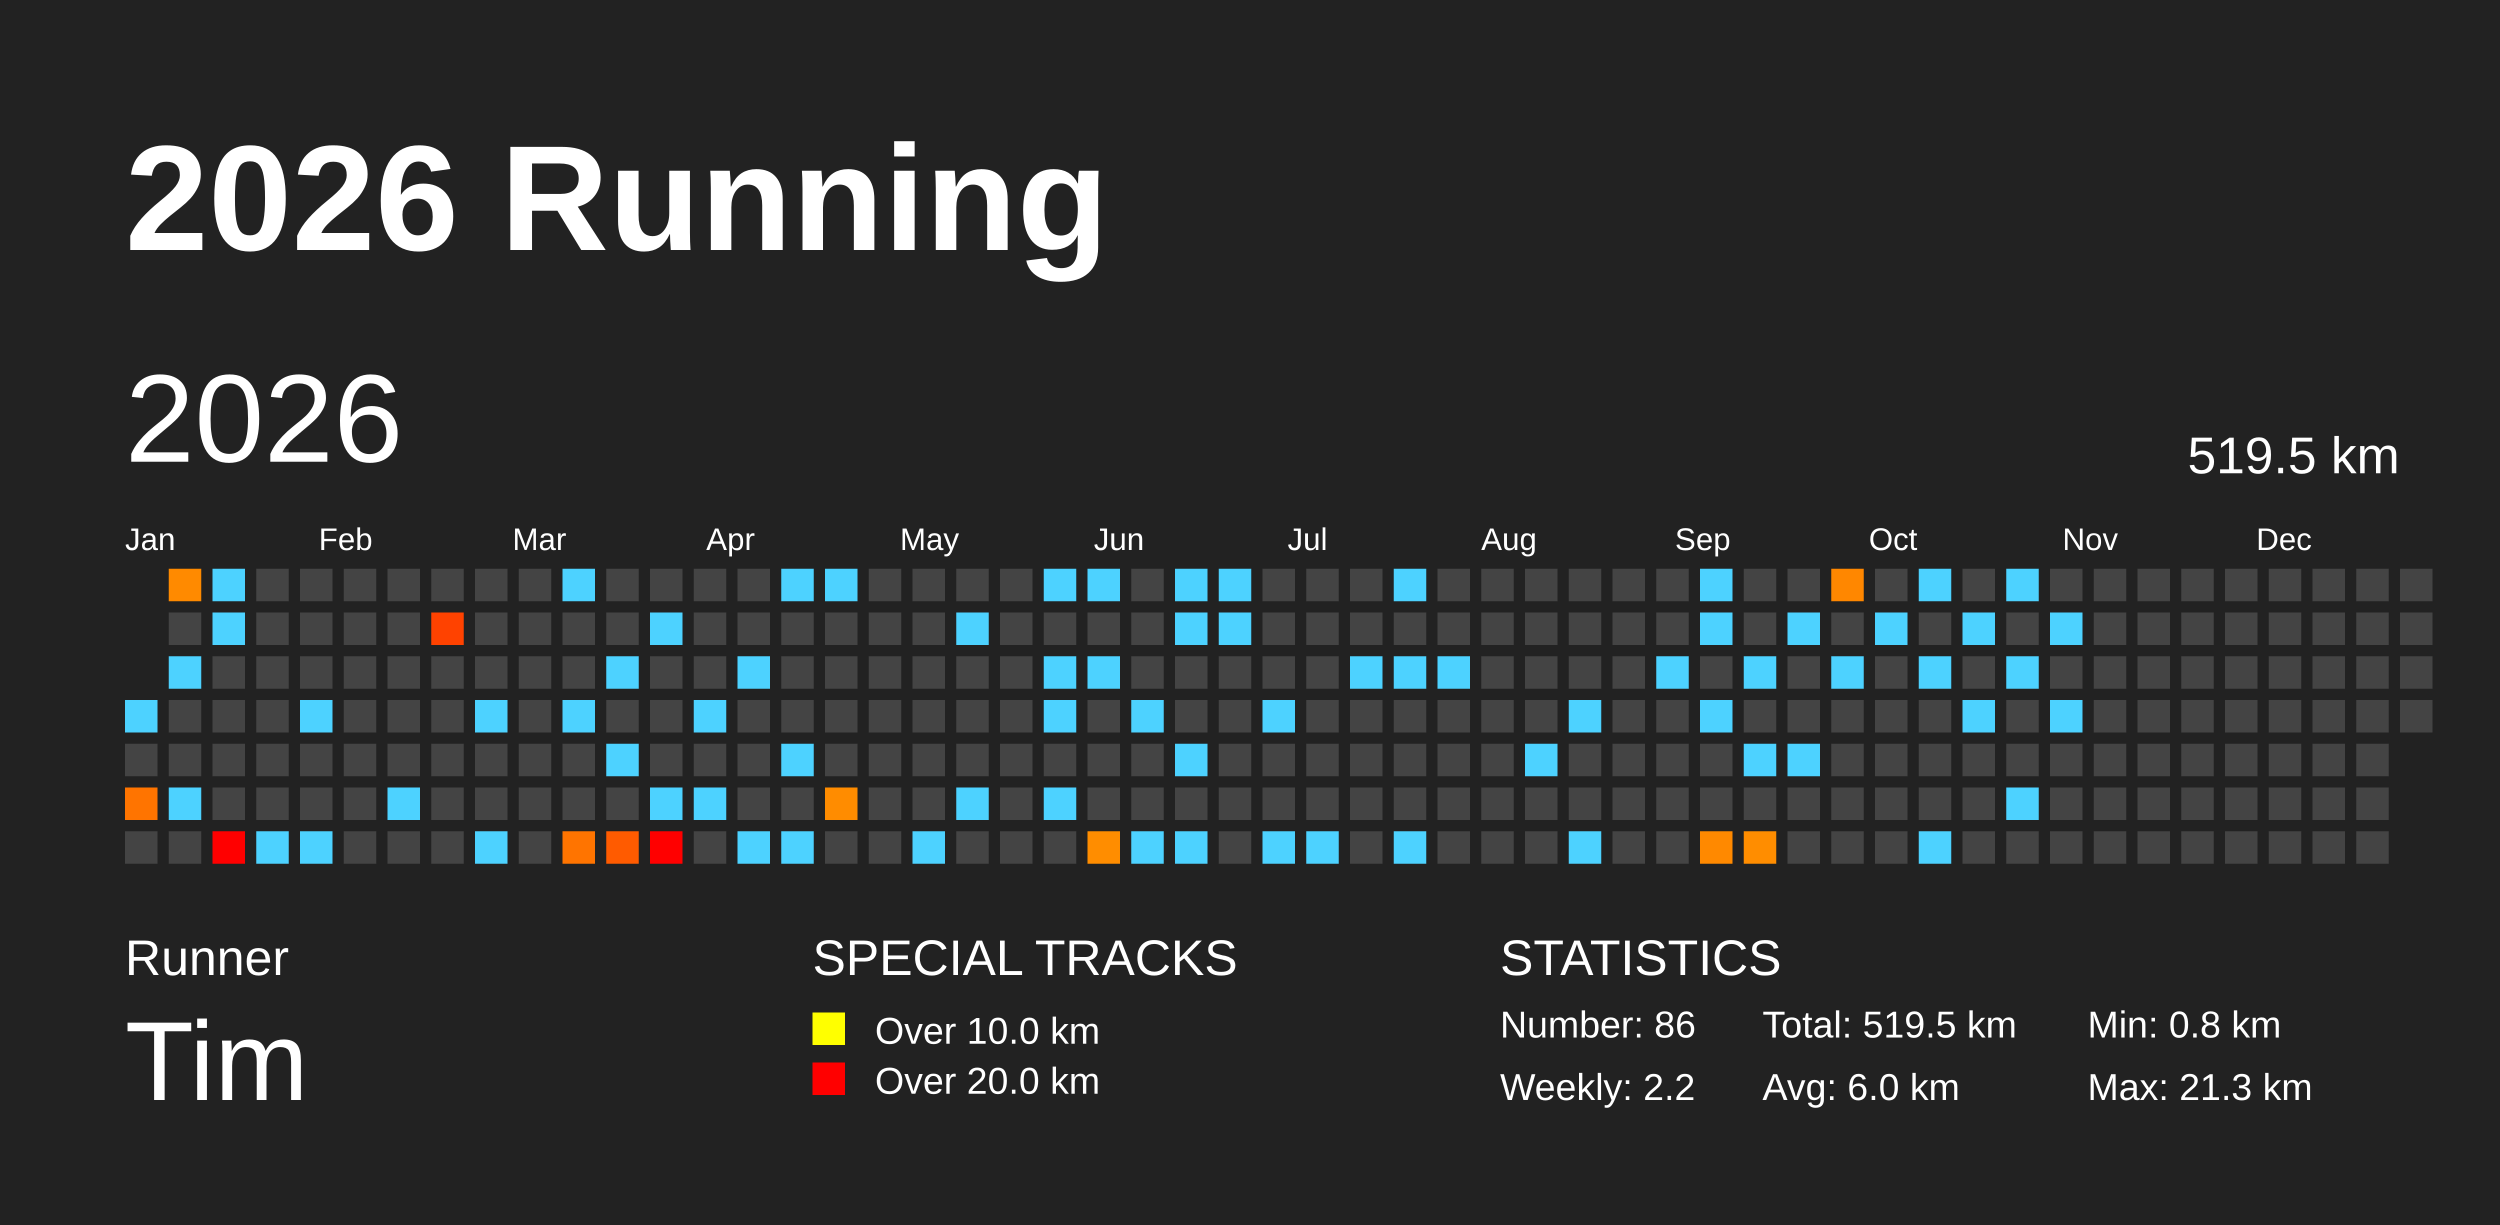
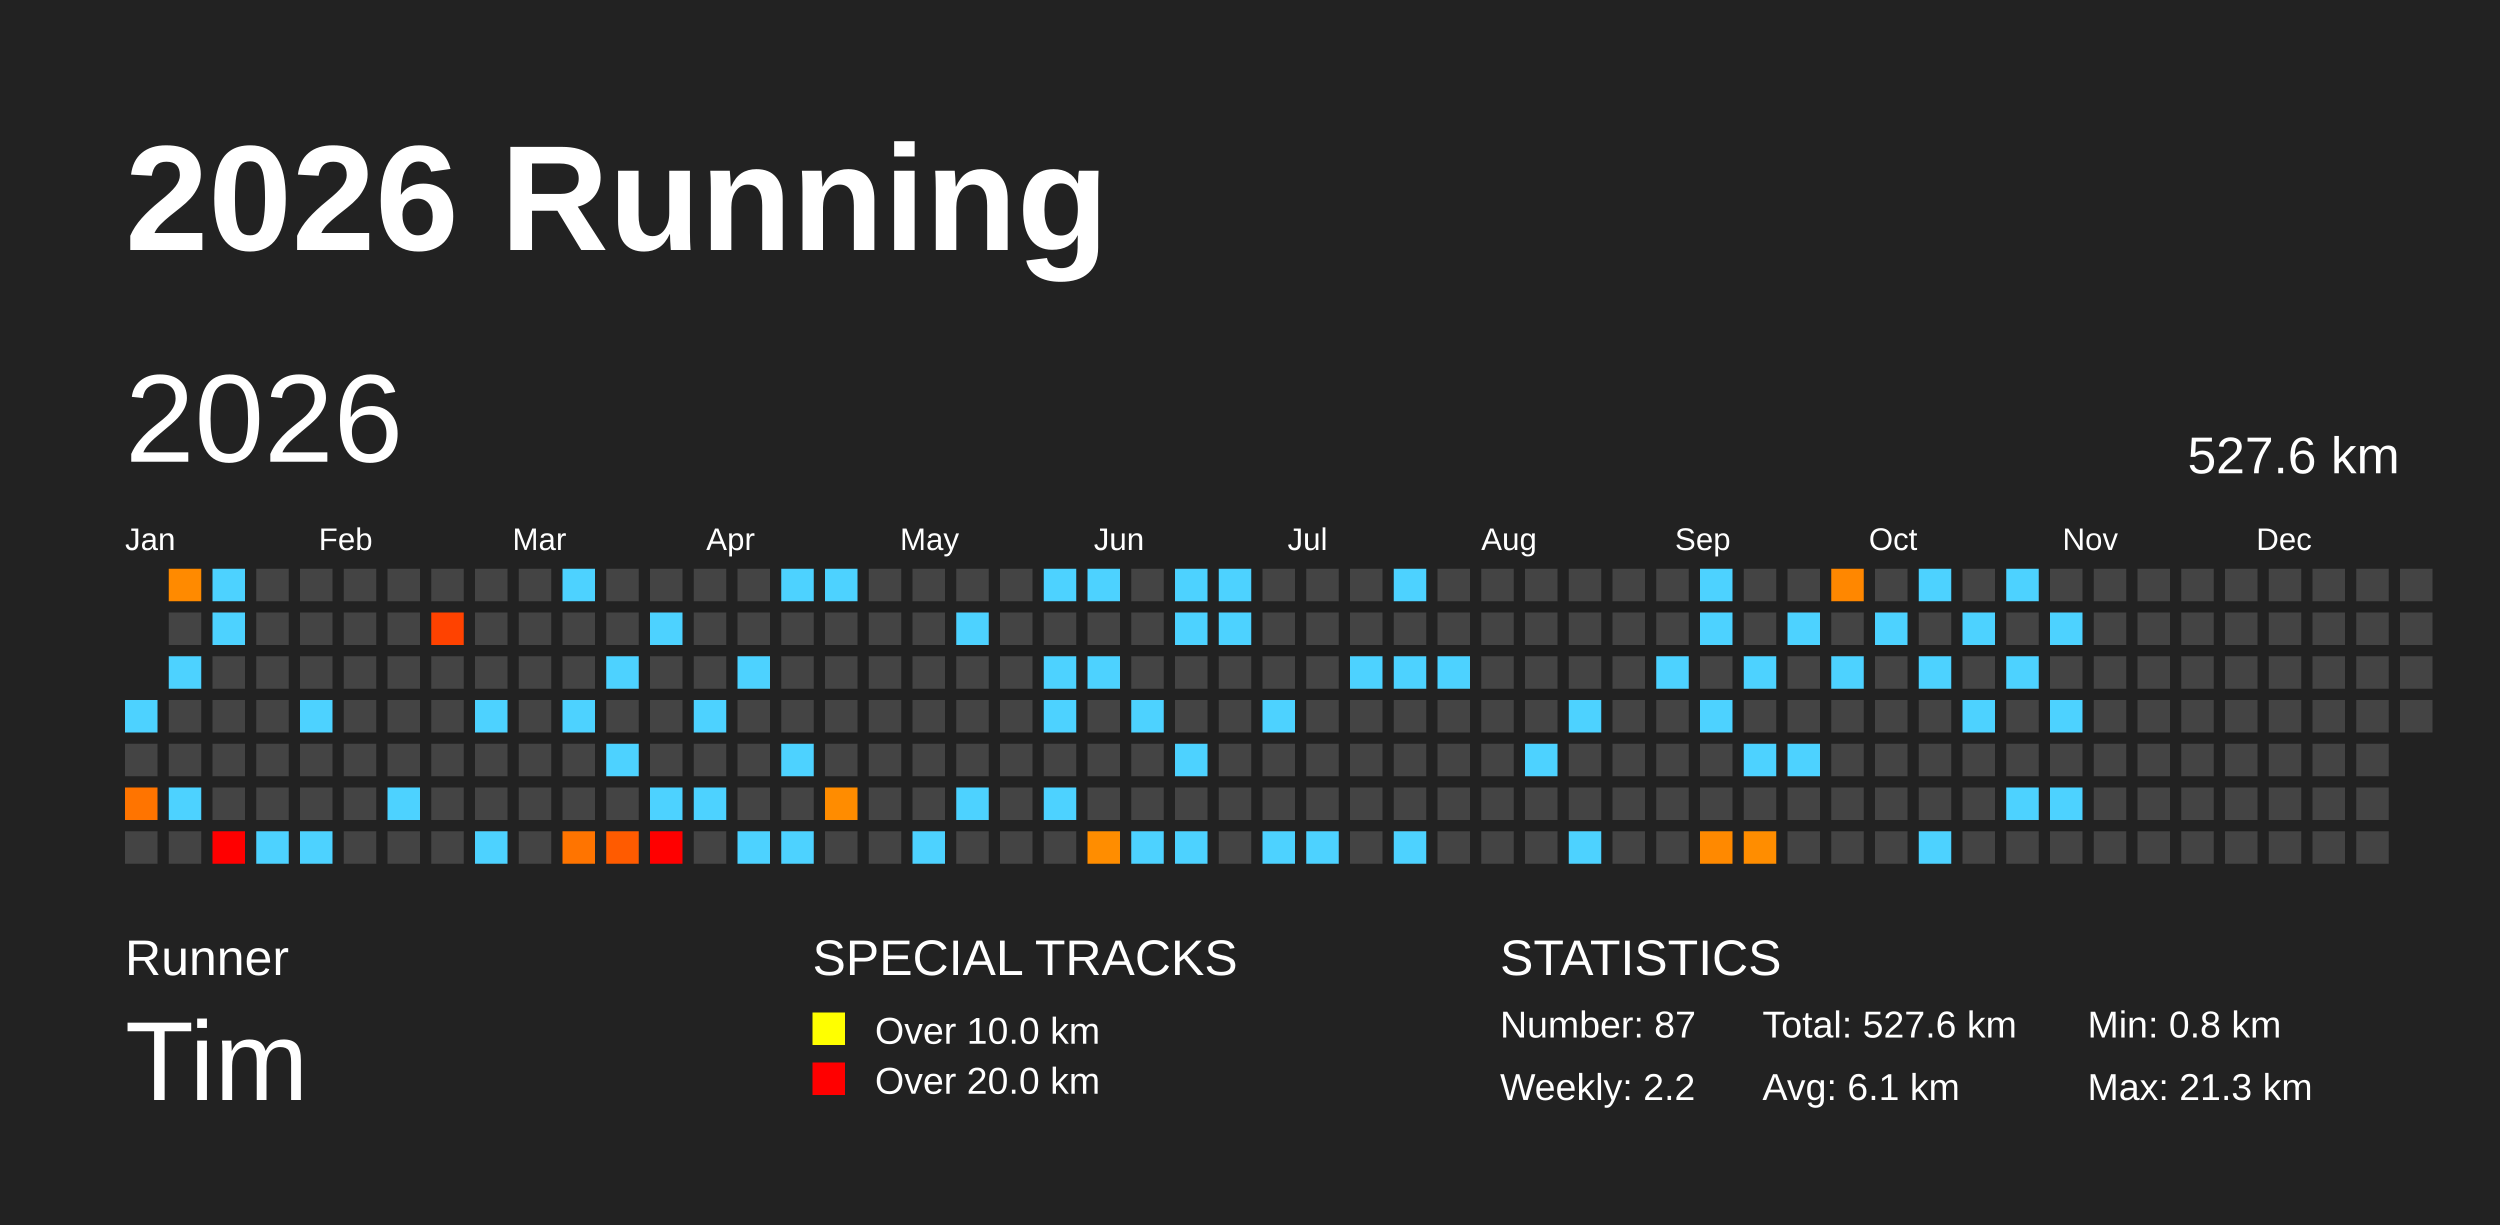
<svg xmlns="http://www.w3.org/2000/svg" baseProfile="full" height="98mm" version="1.1" viewBox="0,0,200,98" width="200mm">
  <defs />
  <rect fill="#222222" height="98" width="200" x="0" y="0" />
  <text fill="#FFFFFF" style="font-size:12px; font-family:Arial; font-weight:bold;" x="10" y="20">2026 Running</text>
  <text fill="#FFFFFF" style="font-size:4px; font-family:Arial" x="10" y="78">Runner</text>
  <text fill="#FFFFFF" style="font-size:9px; font-family:Arial" x="10" y="88">Tim</text>
  <text fill="#FFFFFF" style="font-size:4px; font-family:Arial" x="65" y="78">SPECIAL TRACKS</text>
  <rect fill="yellow" height="2.6" width="2.6" x="65" y="81" />
  <text fill="#FFFFFF" style="font-size:3px; font-family:Arial" x="70" y="83.5">Over 10.0 km</text>
  <rect fill="red" height="2.6" width="2.6" x="65" y="85" />
  <text fill="#FFFFFF" style="font-size:3px; font-family:Arial" x="70" y="87.5">Over 20.0 km</text>
  <text fill="#FFFFFF" style="font-size:4px; font-family:Arial" x="120" y="78">STATISTICS</text>
-   <text fill="#FFFFFF" style="font-size:3px; font-family:Arial" x="120" y="83">Number: 86</text>
+   <text fill="#FFFFFF" style="font-size:3px; font-family:Arial" x="120" y="83">Number: 87</text>
  <text fill="#FFFFFF" style="font-size:3px; font-family:Arial" x="120" y="88">Weekly: 2.2</text>
-   <text fill="#FFFFFF" style="font-size:3px; font-family:Arial" x="141" y="83">Total: 519.5 km</text>
-   <text fill="#FFFFFF" style="font-size:3px; font-family:Arial" x="141" y="88">Avg: 6.0 km</text>
+   <text fill="#FFFFFF" style="font-size:3px; font-family:Arial" x="141" y="83">Total: 527.6 km</text>
+   <text fill="#FFFFFF" style="font-size:3px; font-family:Arial" x="141" y="88">Avg: 6.1 km</text>
  <text fill="#FFFFFF" style="font-size:3px; font-family:Arial" x="167" y="83">Min: 0.8 km</text>
  <text fill="#FFFFFF" style="font-size:3px; font-family:Arial" x="167" y="88">Max: 21.3 km</text>
  <text dominant-baseline="hanging" fill="#FFFFFF" style="font-size:10.0px; font-family:Arial;" x="10" y="30">2026</text>
-   <text dominant-baseline="hanging" fill="#FFFFFF" style="font-size:4.125px; font-family:Arial;" x="175" y="35">519.5 km</text>
+   <text dominant-baseline="hanging" fill="#FFFFFF" style="font-size:4.125px; font-family:Arial;" x="175" y="35">527.6 km</text>
  <text fill="#FFFFFF" style="font-size:2.5px; font-family:Arial" x="10.0" y="44">Jan</text>
  <text fill="#FFFFFF" style="font-size:2.5px; font-family:Arial" x="25.5" y="44">Feb</text>
  <text fill="#FFFFFF" style="font-size:2.5px; font-family:Arial" x="41.0" y="44">Mar</text>
  <text fill="#FFFFFF" style="font-size:2.5px; font-family:Arial" x="56.5" y="44">Apr</text>
  <text fill="#FFFFFF" style="font-size:2.5px; font-family:Arial" x="72.0" y="44">May</text>
  <text fill="#FFFFFF" style="font-size:2.5px; font-family:Arial" x="87.5" y="44">Jun</text>
  <text fill="#FFFFFF" style="font-size:2.5px; font-family:Arial" x="103.0" y="44">Jul</text>
  <text fill="#FFFFFF" style="font-size:2.5px; font-family:Arial" x="118.5" y="44">Aug</text>
  <text fill="#FFFFFF" style="font-size:2.5px; font-family:Arial" x="134.0" y="44">Sep</text>
  <text fill="#FFFFFF" style="font-size:2.5px; font-family:Arial" x="149.5" y="44">Oct</text>
  <text fill="#FFFFFF" style="font-size:2.5px; font-family:Arial" x="165.0" y="44">Nov</text>
  <text fill="#FFFFFF" style="font-size:2.5px; font-family:Arial" x="180.5" y="44">Dec</text>
  <rect fill="#4dd2ff" height="2.6" width="2.6" x="10.0" y="56.0" />
  <rect fill="#444444" height="2.6" width="2.6" x="10.0" y="59.5" />
  <rect fill="#ff7400" height="2.6" width="2.6" x="10.0" y="63.0" />
  <rect fill="#444444" height="2.6" width="2.6" x="10.0" y="66.5" />
  <rect fill="#ff8a00" height="2.6" width="2.6" x="13.5" y="45.5" />
  <rect fill="#444444" height="2.6" width="2.6" x="13.5" y="49.0" />
  <rect fill="#4dd2ff" height="2.6" width="2.6" x="13.5" y="52.5" />
  <rect fill="#444444" height="2.6" width="2.6" x="13.5" y="56.0" />
  <rect fill="#444444" height="2.6" width="2.6" x="13.5" y="59.5" />
  <rect fill="#4dd2ff" height="2.6" width="2.6" x="13.5" y="63.0" />
  <rect fill="#444444" height="2.6" width="2.6" x="13.5" y="66.5" />
  <rect fill="#4dd2ff" height="2.6" width="2.6" x="17.0" y="45.5" />
  <rect fill="#4dd2ff" height="2.6" width="2.6" x="17.0" y="49.0" />
  <rect fill="#444444" height="2.6" width="2.6" x="17.0" y="52.5" />
  <rect fill="#444444" height="2.6" width="2.6" x="17.0" y="56.0" />
  <rect fill="#444444" height="2.6" width="2.6" x="17.0" y="59.5" />
  <rect fill="#444444" height="2.6" width="2.6" x="17.0" y="63.0" />
  <rect fill="red" height="2.6" width="2.6" x="17.0" y="66.5" />
  <rect fill="#444444" height="2.6" width="2.6" x="20.5" y="45.5" />
  <rect fill="#444444" height="2.6" width="2.6" x="20.5" y="49.0" />
  <rect fill="#444444" height="2.6" width="2.6" x="20.5" y="52.5" />
  <rect fill="#444444" height="2.6" width="2.6" x="20.5" y="56.0" />
  <rect fill="#444444" height="2.6" width="2.6" x="20.5" y="59.5" />
  <rect fill="#444444" height="2.6" width="2.6" x="20.5" y="63.0" />
  <rect fill="#4dd2ff" height="2.6" width="2.6" x="20.5" y="66.5" />
  <rect fill="#444444" height="2.6" width="2.6" x="24.0" y="45.5" />
  <rect fill="#444444" height="2.6" width="2.6" x="24.0" y="49.0" />
  <rect fill="#444444" height="2.6" width="2.6" x="24.0" y="52.5" />
  <rect fill="#4dd2ff" height="2.6" width="2.6" x="24.0" y="56.0" />
  <rect fill="#444444" height="2.6" width="2.6" x="24.0" y="59.5" />
  <rect fill="#444444" height="2.6" width="2.6" x="24.0" y="63.0" />
  <rect fill="#4dd2ff" height="2.6" width="2.6" x="24.0" y="66.5" />
  <rect fill="#444444" height="2.6" width="2.6" x="27.5" y="45.5" />
  <rect fill="#444444" height="2.6" width="2.6" x="27.5" y="49.0" />
  <rect fill="#444444" height="2.6" width="2.6" x="27.5" y="52.5" />
  <rect fill="#444444" height="2.6" width="2.6" x="27.5" y="56.0" />
  <rect fill="#444444" height="2.6" width="2.6" x="27.5" y="59.5" />
  <rect fill="#444444" height="2.6" width="2.6" x="27.5" y="63.0" />
  <rect fill="#444444" height="2.6" width="2.6" x="27.5" y="66.5" />
  <rect fill="#444444" height="2.6" width="2.6" x="31.0" y="45.5" />
  <rect fill="#444444" height="2.6" width="2.6" x="31.0" y="49.0" />
  <rect fill="#444444" height="2.6" width="2.6" x="31.0" y="52.5" />
  <rect fill="#444444" height="2.6" width="2.6" x="31.0" y="56.0" />
  <rect fill="#444444" height="2.6" width="2.6" x="31.0" y="59.5" />
  <rect fill="#4dd2ff" height="2.6" width="2.6" x="31.0" y="63.0" />
  <rect fill="#444444" height="2.6" width="2.6" x="31.0" y="66.5" />
  <rect fill="#444444" height="2.6" width="2.6" x="34.5" y="45.5" />
  <rect fill="#ff4200" height="2.6" width="2.6" x="34.5" y="49.0" />
  <rect fill="#444444" height="2.6" width="2.6" x="34.5" y="52.5" />
  <rect fill="#444444" height="2.6" width="2.6" x="34.5" y="56.0" />
  <rect fill="#444444" height="2.6" width="2.6" x="34.5" y="59.5" />
  <rect fill="#444444" height="2.6" width="2.6" x="34.5" y="63.0" />
  <rect fill="#444444" height="2.6" width="2.6" x="34.5" y="66.5" />
  <rect fill="#444444" height="2.6" width="2.6" x="38.0" y="45.5" />
  <rect fill="#444444" height="2.6" width="2.6" x="38.0" y="49.0" />
  <rect fill="#444444" height="2.6" width="2.6" x="38.0" y="52.5" />
  <rect fill="#4dd2ff" height="2.6" width="2.6" x="38.0" y="56.0" />
  <rect fill="#444444" height="2.6" width="2.6" x="38.0" y="59.5" />
  <rect fill="#444444" height="2.6" width="2.6" x="38.0" y="63.0" />
  <rect fill="#4dd2ff" height="2.6" width="2.6" x="38.0" y="66.5" />
  <rect fill="#444444" height="2.6" width="2.6" x="41.5" y="45.5" />
  <rect fill="#444444" height="2.6" width="2.6" x="41.5" y="49.0" />
  <rect fill="#444444" height="2.6" width="2.6" x="41.5" y="52.5" />
  <rect fill="#444444" height="2.6" width="2.6" x="41.5" y="56.0" />
  <rect fill="#444444" height="2.6" width="2.6" x="41.5" y="59.5" />
  <rect fill="#444444" height="2.6" width="2.6" x="41.5" y="63.0" />
  <rect fill="#444444" height="2.6" width="2.6" x="41.5" y="66.5" />
  <rect fill="#4dd2ff" height="2.6" width="2.6" x="45.0" y="45.5" />
  <rect fill="#444444" height="2.6" width="2.6" x="45.0" y="49.0" />
  <rect fill="#444444" height="2.6" width="2.6" x="45.0" y="52.5" />
  <rect fill="#4dd2ff" height="2.6" width="2.6" x="45.0" y="56.0" />
  <rect fill="#444444" height="2.6" width="2.6" x="45.0" y="59.5" />
  <rect fill="#444444" height="2.6" width="2.6" x="45.0" y="63.0" />
  <rect fill="#ff7400" height="2.6" width="2.6" x="45.0" y="66.5" />
  <rect fill="#444444" height="2.6" width="2.6" x="48.5" y="45.5" />
  <rect fill="#444444" height="2.6" width="2.6" x="48.5" y="49.0" />
  <rect fill="#4dd2ff" height="2.6" width="2.6" x="48.5" y="52.5" />
  <rect fill="#444444" height="2.6" width="2.6" x="48.5" y="56.0" />
  <rect fill="#4dd2ff" height="2.6" width="2.6" x="48.5" y="59.5" />
  <rect fill="#444444" height="2.6" width="2.6" x="48.5" y="63.0" />
  <rect fill="#ff5b00" height="2.6" width="2.6" x="48.5" y="66.5" />
  <rect fill="#444444" height="2.6" width="2.6" x="52.0" y="45.5" />
  <rect fill="#4dd2ff" height="2.6" width="2.6" x="52.0" y="49.0" />
  <rect fill="#444444" height="2.6" width="2.6" x="52.0" y="52.5" />
  <rect fill="#444444" height="2.6" width="2.6" x="52.0" y="56.0" />
  <rect fill="#444444" height="2.6" width="2.6" x="52.0" y="59.5" />
  <rect fill="#4dd2ff" height="2.6" width="2.6" x="52.0" y="63.0" />
  <rect fill="red" height="2.6" width="2.6" x="52.0" y="66.5" />
  <rect fill="#444444" height="2.6" width="2.6" x="55.5" y="45.5" />
  <rect fill="#444444" height="2.6" width="2.6" x="55.5" y="49.0" />
  <rect fill="#444444" height="2.6" width="2.6" x="55.5" y="52.5" />
  <rect fill="#4dd2ff" height="2.6" width="2.6" x="55.5" y="56.0" />
  <rect fill="#444444" height="2.6" width="2.6" x="55.5" y="59.5" />
  <rect fill="#4dd2ff" height="2.6" width="2.6" x="55.5" y="63.0" />
  <rect fill="#444444" height="2.6" width="2.6" x="55.5" y="66.5" />
  <rect fill="#444444" height="2.6" width="2.6" x="59.0" y="45.5" />
  <rect fill="#444444" height="2.6" width="2.6" x="59.0" y="49.0" />
  <rect fill="#4dd2ff" height="2.6" width="2.6" x="59.0" y="52.5" />
  <rect fill="#444444" height="2.6" width="2.6" x="59.0" y="56.0" />
  <rect fill="#444444" height="2.6" width="2.6" x="59.0" y="59.5" />
  <rect fill="#444444" height="2.6" width="2.6" x="59.0" y="63.0" />
  <rect fill="#4dd2ff" height="2.6" width="2.6" x="59.0" y="66.5" />
  <rect fill="#4dd2ff" height="2.6" width="2.6" x="62.5" y="45.5" />
  <rect fill="#444444" height="2.6" width="2.6" x="62.5" y="49.0" />
  <rect fill="#444444" height="2.6" width="2.6" x="62.5" y="52.5" />
  <rect fill="#444444" height="2.6" width="2.6" x="62.5" y="56.0" />
  <rect fill="#4dd2ff" height="2.6" width="2.6" x="62.5" y="59.5" />
  <rect fill="#444444" height="2.6" width="2.6" x="62.5" y="63.0" />
  <rect fill="#4dd2ff" height="2.6" width="2.6" x="62.5" y="66.5" />
  <rect fill="#4dd2ff" height="2.6" width="2.6" x="66.0" y="45.5" />
  <rect fill="#444444" height="2.6" width="2.6" x="66.0" y="49.0" />
  <rect fill="#444444" height="2.6" width="2.6" x="66.0" y="52.5" />
  <rect fill="#444444" height="2.6" width="2.6" x="66.0" y="56.0" />
  <rect fill="#444444" height="2.6" width="2.6" x="66.0" y="59.5" />
  <rect fill="#ff8c00" height="2.6" width="2.6" x="66.0" y="63.0" />
  <rect fill="#444444" height="2.6" width="2.6" x="66.0" y="66.5" />
  <rect fill="#444444" height="2.6" width="2.6" x="69.5" y="45.5" />
  <rect fill="#444444" height="2.6" width="2.6" x="69.5" y="49.0" />
  <rect fill="#444444" height="2.6" width="2.6" x="69.5" y="52.5" />
  <rect fill="#444444" height="2.6" width="2.6" x="69.5" y="56.0" />
  <rect fill="#444444" height="2.6" width="2.6" x="69.5" y="59.5" />
  <rect fill="#444444" height="2.6" width="2.6" x="69.5" y="63.0" />
  <rect fill="#444444" height="2.6" width="2.6" x="69.5" y="66.5" />
  <rect fill="#444444" height="2.6" width="2.6" x="73.0" y="45.5" />
  <rect fill="#444444" height="2.6" width="2.6" x="73.0" y="49.0" />
  <rect fill="#444444" height="2.6" width="2.6" x="73.0" y="52.5" />
  <rect fill="#444444" height="2.6" width="2.6" x="73.0" y="56.0" />
  <rect fill="#444444" height="2.6" width="2.6" x="73.0" y="59.5" />
  <rect fill="#444444" height="2.6" width="2.6" x="73.0" y="63.0" />
  <rect fill="#4dd2ff" height="2.6" width="2.6" x="73.0" y="66.5" />
  <rect fill="#444444" height="2.6" width="2.6" x="76.5" y="45.5" />
  <rect fill="#4dd2ff" height="2.6" width="2.6" x="76.5" y="49.0" />
  <rect fill="#444444" height="2.6" width="2.6" x="76.5" y="52.5" />
  <rect fill="#444444" height="2.6" width="2.6" x="76.5" y="56.0" />
  <rect fill="#444444" height="2.6" width="2.6" x="76.5" y="59.5" />
  <rect fill="#4dd2ff" height="2.6" width="2.6" x="76.5" y="63.0" />
  <rect fill="#444444" height="2.6" width="2.6" x="76.5" y="66.5" />
  <rect fill="#444444" height="2.6" width="2.6" x="80.0" y="45.5" />
  <rect fill="#444444" height="2.6" width="2.6" x="80.0" y="49.0" />
  <rect fill="#444444" height="2.6" width="2.6" x="80.0" y="52.5" />
  <rect fill="#444444" height="2.6" width="2.6" x="80.0" y="56.0" />
  <rect fill="#444444" height="2.6" width="2.6" x="80.0" y="59.5" />
  <rect fill="#444444" height="2.6" width="2.6" x="80.0" y="63.0" />
  <rect fill="#444444" height="2.6" width="2.6" x="80.0" y="66.5" />
  <rect fill="#4dd2ff" height="2.6" width="2.6" x="83.5" y="45.5" />
  <rect fill="#444444" height="2.6" width="2.6" x="83.5" y="49.0" />
  <rect fill="#4dd2ff" height="2.6" width="2.6" x="83.5" y="52.5" />
  <rect fill="#4dd2ff" height="2.6" width="2.6" x="83.5" y="56.0" />
  <rect fill="#444444" height="2.6" width="2.6" x="83.5" y="59.5" />
  <rect fill="#4dd2ff" height="2.6" width="2.6" x="83.5" y="63.0" />
  <rect fill="#444444" height="2.6" width="2.6" x="83.5" y="66.5" />
  <rect fill="#4dd2ff" height="2.6" width="2.6" x="87.0" y="45.5" />
  <rect fill="#444444" height="2.6" width="2.6" x="87.0" y="49.0" />
  <rect fill="#4dd2ff" height="2.6" width="2.6" x="87.0" y="52.5" />
  <rect fill="#444444" height="2.6" width="2.6" x="87.0" y="56.0" />
  <rect fill="#444444" height="2.6" width="2.6" x="87.0" y="59.5" />
  <rect fill="#444444" height="2.6" width="2.6" x="87.0" y="63.0" />
  <rect fill="#ff8d00" height="2.6" width="2.6" x="87.0" y="66.5" />
  <rect fill="#444444" height="2.6" width="2.6" x="90.5" y="45.5" />
  <rect fill="#444444" height="2.6" width="2.6" x="90.5" y="49.0" />
  <rect fill="#444444" height="2.6" width="2.6" x="90.5" y="52.5" />
  <rect fill="#4dd2ff" height="2.6" width="2.6" x="90.5" y="56.0" />
  <rect fill="#444444" height="2.6" width="2.6" x="90.5" y="59.5" />
  <rect fill="#444444" height="2.6" width="2.6" x="90.5" y="63.0" />
  <rect fill="#4dd2ff" height="2.6" width="2.6" x="90.5" y="66.5" />
  <rect fill="#4dd2ff" height="2.6" width="2.6" x="94.0" y="45.5" />
  <rect fill="#4dd2ff" height="2.6" width="2.6" x="94.0" y="49.0" />
  <rect fill="#444444" height="2.6" width="2.6" x="94.0" y="52.5" />
  <rect fill="#444444" height="2.6" width="2.6" x="94.0" y="56.0" />
  <rect fill="#4dd2ff" height="2.6" width="2.6" x="94.0" y="59.5" />
  <rect fill="#444444" height="2.6" width="2.6" x="94.0" y="63.0" />
  <rect fill="#4dd2ff" height="2.6" width="2.6" x="94.0" y="66.5" />
  <rect fill="#4dd2ff" height="2.6" width="2.6" x="97.5" y="45.5" />
  <rect fill="#4dd2ff" height="2.6" width="2.6" x="97.5" y="49.0" />
  <rect fill="#444444" height="2.6" width="2.6" x="97.5" y="52.5" />
  <rect fill="#444444" height="2.6" width="2.6" x="97.5" y="56.0" />
  <rect fill="#444444" height="2.6" width="2.6" x="97.5" y="59.5" />
  <rect fill="#444444" height="2.6" width="2.6" x="97.5" y="63.0" />
  <rect fill="#444444" height="2.6" width="2.6" x="97.5" y="66.5" />
  <rect fill="#444444" height="2.6" width="2.6" x="101.0" y="45.5" />
  <rect fill="#444444" height="2.6" width="2.6" x="101.0" y="49.0" />
  <rect fill="#444444" height="2.6" width="2.6" x="101.0" y="52.5" />
  <rect fill="#4dd2ff" height="2.6" width="2.6" x="101.0" y="56.0" />
  <rect fill="#444444" height="2.6" width="2.6" x="101.0" y="59.5" />
  <rect fill="#444444" height="2.6" width="2.6" x="101.0" y="63.0" />
  <rect fill="#4dd2ff" height="2.6" width="2.6" x="101.0" y="66.5" />
  <rect fill="#444444" height="2.6" width="2.6" x="104.5" y="45.5" />
  <rect fill="#444444" height="2.6" width="2.6" x="104.5" y="49.0" />
  <rect fill="#444444" height="2.6" width="2.6" x="104.5" y="52.5" />
  <rect fill="#444444" height="2.6" width="2.6" x="104.5" y="56.0" />
  <rect fill="#444444" height="2.6" width="2.6" x="104.5" y="59.5" />
  <rect fill="#444444" height="2.6" width="2.6" x="104.5" y="63.0" />
  <rect fill="#4dd2ff" height="2.6" width="2.6" x="104.5" y="66.5" />
  <rect fill="#444444" height="2.6" width="2.6" x="108.0" y="45.5" />
  <rect fill="#444444" height="2.6" width="2.6" x="108.0" y="49.0" />
  <rect fill="#4dd2ff" height="2.6" width="2.6" x="108.0" y="52.5" />
  <rect fill="#444444" height="2.6" width="2.6" x="108.0" y="56.0" />
  <rect fill="#444444" height="2.6" width="2.6" x="108.0" y="59.5" />
  <rect fill="#444444" height="2.6" width="2.6" x="108.0" y="63.0" />
  <rect fill="#444444" height="2.6" width="2.6" x="108.0" y="66.5" />
  <rect fill="#4dd2ff" height="2.6" width="2.6" x="111.5" y="45.5" />
  <rect fill="#444444" height="2.6" width="2.6" x="111.5" y="49.0" />
  <rect fill="#4dd2ff" height="2.6" width="2.6" x="111.5" y="52.5" />
  <rect fill="#444444" height="2.6" width="2.6" x="111.5" y="56.0" />
  <rect fill="#444444" height="2.6" width="2.6" x="111.5" y="59.5" />
  <rect fill="#444444" height="2.6" width="2.6" x="111.5" y="63.0" />
  <rect fill="#4dd2ff" height="2.6" width="2.6" x="111.5" y="66.5" />
  <rect fill="#444444" height="2.6" width="2.6" x="115.0" y="45.5" />
  <rect fill="#444444" height="2.6" width="2.6" x="115.0" y="49.0" />
  <rect fill="#4dd2ff" height="2.6" width="2.6" x="115.0" y="52.5" />
  <rect fill="#444444" height="2.6" width="2.6" x="115.0" y="56.0" />
  <rect fill="#444444" height="2.6" width="2.6" x="115.0" y="59.5" />
  <rect fill="#444444" height="2.6" width="2.6" x="115.0" y="63.0" />
  <rect fill="#444444" height="2.6" width="2.6" x="115.0" y="66.5" />
  <rect fill="#444444" height="2.6" width="2.6" x="118.5" y="45.5" />
  <rect fill="#444444" height="2.6" width="2.6" x="118.5" y="49.0" />
  <rect fill="#444444" height="2.6" width="2.6" x="118.5" y="52.5" />
  <rect fill="#444444" height="2.6" width="2.6" x="118.5" y="56.0" />
  <rect fill="#444444" height="2.6" width="2.6" x="118.5" y="59.5" />
  <rect fill="#444444" height="2.6" width="2.6" x="118.5" y="63.0" />
  <rect fill="#444444" height="2.6" width="2.6" x="118.5" y="66.5" />
  <rect fill="#444444" height="2.6" width="2.6" x="122.0" y="45.5" />
  <rect fill="#444444" height="2.6" width="2.6" x="122.0" y="49.0" />
  <rect fill="#444444" height="2.6" width="2.6" x="122.0" y="52.5" />
  <rect fill="#444444" height="2.6" width="2.6" x="122.0" y="56.0" />
  <rect fill="#4dd2ff" height="2.6" width="2.6" x="122.0" y="59.5" />
  <rect fill="#444444" height="2.6" width="2.6" x="122.0" y="63.0" />
  <rect fill="#444444" height="2.6" width="2.6" x="122.0" y="66.5" />
  <rect fill="#444444" height="2.6" width="2.6" x="125.5" y="45.5" />
  <rect fill="#444444" height="2.6" width="2.6" x="125.5" y="49.0" />
  <rect fill="#444444" height="2.6" width="2.6" x="125.5" y="52.5" />
  <rect fill="#4dd2ff" height="2.6" width="2.6" x="125.5" y="56.0" />
  <rect fill="#444444" height="2.6" width="2.6" x="125.5" y="59.5" />
  <rect fill="#444444" height="2.6" width="2.6" x="125.5" y="63.0" />
  <rect fill="#4dd2ff" height="2.6" width="2.6" x="125.5" y="66.5" />
  <rect fill="#444444" height="2.6" width="2.6" x="129.0" y="45.5" />
  <rect fill="#444444" height="2.6" width="2.6" x="129.0" y="49.0" />
  <rect fill="#444444" height="2.6" width="2.6" x="129.0" y="52.5" />
  <rect fill="#444444" height="2.6" width="2.6" x="129.0" y="56.0" />
  <rect fill="#444444" height="2.6" width="2.6" x="129.0" y="59.5" />
  <rect fill="#444444" height="2.6" width="2.6" x="129.0" y="63.0" />
  <rect fill="#444444" height="2.6" width="2.6" x="129.0" y="66.5" />
  <rect fill="#444444" height="2.6" width="2.6" x="132.5" y="45.5" />
  <rect fill="#444444" height="2.6" width="2.6" x="132.5" y="49.0" />
  <rect fill="#4dd2ff" height="2.6" width="2.6" x="132.5" y="52.5" />
  <rect fill="#444444" height="2.6" width="2.6" x="132.5" y="56.0" />
  <rect fill="#444444" height="2.6" width="2.6" x="132.5" y="59.5" />
  <rect fill="#444444" height="2.6" width="2.6" x="132.5" y="63.0" />
  <rect fill="#444444" height="2.6" width="2.6" x="132.5" y="66.5" />
  <rect fill="#4dd2ff" height="2.6" width="2.6" x="136.0" y="45.5" />
  <rect fill="#4dd2ff" height="2.6" width="2.6" x="136.0" y="49.0" />
  <rect fill="#444444" height="2.6" width="2.6" x="136.0" y="52.5" />
  <rect fill="#4dd2ff" height="2.6" width="2.6" x="136.0" y="56.0" />
  <rect fill="#444444" height="2.6" width="2.6" x="136.0" y="59.5" />
  <rect fill="#444444" height="2.6" width="2.6" x="136.0" y="63.0" />
  <rect fill="#ff8900" height="2.6" width="2.6" x="136.0" y="66.5" />
  <rect fill="#444444" height="2.6" width="2.6" x="139.5" y="45.5" />
  <rect fill="#444444" height="2.6" width="2.6" x="139.5" y="49.0" />
  <rect fill="#4dd2ff" height="2.6" width="2.6" x="139.5" y="52.5" />
  <rect fill="#444444" height="2.6" width="2.6" x="139.5" y="56.0" />
  <rect fill="#4dd2ff" height="2.6" width="2.6" x="139.5" y="59.5" />
  <rect fill="#444444" height="2.6" width="2.6" x="139.5" y="63.0" />
  <rect fill="#ff8d00" height="2.6" width="2.6" x="139.5" y="66.5" />
  <rect fill="#444444" height="2.6" width="2.6" x="143.0" y="45.5" />
  <rect fill="#4dd2ff" height="2.6" width="2.6" x="143.0" y="49.0" />
  <rect fill="#444444" height="2.6" width="2.6" x="143.0" y="52.5" />
  <rect fill="#444444" height="2.6" width="2.6" x="143.0" y="56.0" />
  <rect fill="#4dd2ff" height="2.6" width="2.6" x="143.0" y="59.5" />
  <rect fill="#444444" height="2.6" width="2.6" x="143.0" y="63.0" />
  <rect fill="#444444" height="2.6" width="2.6" x="143.0" y="66.5" />
  <rect fill="#ff8700" height="2.6" width="2.6" x="146.5" y="45.5" />
  <rect fill="#444444" height="2.6" width="2.6" x="146.5" y="49.0" />
  <rect fill="#4dd2ff" height="2.6" width="2.6" x="146.5" y="52.5" />
  <rect fill="#444444" height="2.6" width="2.6" x="146.5" y="56.0" />
  <rect fill="#444444" height="2.6" width="2.6" x="146.5" y="59.5" />
  <rect fill="#444444" height="2.6" width="2.6" x="146.5" y="63.0" />
  <rect fill="#444444" height="2.6" width="2.6" x="146.5" y="66.5" />
  <rect fill="#444444" height="2.6" width="2.6" x="150.0" y="45.5" />
  <rect fill="#4dd2ff" height="2.6" width="2.6" x="150.0" y="49.0" />
  <rect fill="#444444" height="2.6" width="2.6" x="150.0" y="52.5" />
  <rect fill="#444444" height="2.6" width="2.6" x="150.0" y="56.0" />
  <rect fill="#444444" height="2.6" width="2.6" x="150.0" y="59.5" />
  <rect fill="#444444" height="2.6" width="2.6" x="150.0" y="63.0" />
  <rect fill="#444444" height="2.6" width="2.6" x="150.0" y="66.5" />
  <rect fill="#4dd2ff" height="2.6" width="2.6" x="153.5" y="45.5" />
  <rect fill="#444444" height="2.6" width="2.6" x="153.5" y="49.0" />
  <rect fill="#4dd2ff" height="2.6" width="2.6" x="153.5" y="52.5" />
  <rect fill="#444444" height="2.6" width="2.6" x="153.5" y="56.0" />
  <rect fill="#444444" height="2.6" width="2.6" x="153.5" y="59.5" />
  <rect fill="#444444" height="2.6" width="2.6" x="153.5" y="63.0" />
  <rect fill="#4dd2ff" height="2.6" width="2.6" x="153.5" y="66.5" />
  <rect fill="#444444" height="2.6" width="2.6" x="157.0" y="45.5" />
  <rect fill="#4dd2ff" height="2.6" width="2.6" x="157.0" y="49.0" />
  <rect fill="#444444" height="2.6" width="2.6" x="157.0" y="52.5" />
  <rect fill="#4dd2ff" height="2.6" width="2.6" x="157.0" y="56.0" />
  <rect fill="#444444" height="2.6" width="2.6" x="157.0" y="59.5" />
  <rect fill="#444444" height="2.6" width="2.6" x="157.0" y="63.0" />
  <rect fill="#444444" height="2.6" width="2.6" x="157.0" y="66.5" />
  <rect fill="#4dd2ff" height="2.6" width="2.6" x="160.5" y="45.5" />
  <rect fill="#444444" height="2.6" width="2.6" x="160.5" y="49.0" />
  <rect fill="#4dd2ff" height="2.6" width="2.6" x="160.5" y="52.5" />
  <rect fill="#444444" height="2.6" width="2.6" x="160.5" y="56.0" />
  <rect fill="#444444" height="2.6" width="2.6" x="160.5" y="59.5" />
  <rect fill="#4dd2ff" height="2.6" width="2.6" x="160.5" y="63.0" />
  <rect fill="#444444" height="2.6" width="2.6" x="160.5" y="66.5" />
  <rect fill="#444444" height="2.6" width="2.6" x="164.0" y="45.5" />
  <rect fill="#4dd2ff" height="2.6" width="2.6" x="164.0" y="49.0" />
  <rect fill="#444444" height="2.6" width="2.6" x="164.0" y="52.5" />
  <rect fill="#4dd2ff" height="2.6" width="2.6" x="164.0" y="56.0" />
  <rect fill="#444444" height="2.6" width="2.6" x="164.0" y="59.5" />
-   <rect fill="#444444" height="2.6" width="2.6" x="164.0" y="63.0" />
+   <rect fill="#4dd2ff" height="2.6" width="2.6" x="164.0" y="63.0" />
  <rect fill="#444444" height="2.6" width="2.6" x="164.0" y="66.5" />
  <rect fill="#444444" height="2.6" width="2.6" x="167.5" y="45.5" />
  <rect fill="#444444" height="2.6" width="2.6" x="167.5" y="49.0" />
  <rect fill="#444444" height="2.6" width="2.6" x="167.5" y="52.5" />
  <rect fill="#444444" height="2.6" width="2.6" x="167.5" y="56.0" />
  <rect fill="#444444" height="2.6" width="2.6" x="167.5" y="59.5" />
  <rect fill="#444444" height="2.6" width="2.6" x="167.5" y="63.0" />
  <rect fill="#444444" height="2.6" width="2.6" x="167.5" y="66.5" />
  <rect fill="#444444" height="2.6" width="2.6" x="171.0" y="45.5" />
  <rect fill="#444444" height="2.6" width="2.6" x="171.0" y="49.0" />
  <rect fill="#444444" height="2.6" width="2.6" x="171.0" y="52.5" />
  <rect fill="#444444" height="2.6" width="2.6" x="171.0" y="56.0" />
  <rect fill="#444444" height="2.6" width="2.6" x="171.0" y="59.5" />
  <rect fill="#444444" height="2.6" width="2.6" x="171.0" y="63.0" />
  <rect fill="#444444" height="2.6" width="2.6" x="171.0" y="66.5" />
  <rect fill="#444444" height="2.6" width="2.6" x="174.5" y="45.5" />
  <rect fill="#444444" height="2.6" width="2.6" x="174.5" y="49.0" />
  <rect fill="#444444" height="2.6" width="2.6" x="174.5" y="52.5" />
  <rect fill="#444444" height="2.6" width="2.6" x="174.5" y="56.0" />
  <rect fill="#444444" height="2.6" width="2.6" x="174.5" y="59.5" />
  <rect fill="#444444" height="2.6" width="2.6" x="174.5" y="63.0" />
  <rect fill="#444444" height="2.6" width="2.6" x="174.5" y="66.5" />
  <rect fill="#444444" height="2.6" width="2.6" x="178.0" y="45.5" />
  <rect fill="#444444" height="2.6" width="2.6" x="178.0" y="49.0" />
  <rect fill="#444444" height="2.6" width="2.6" x="178.0" y="52.5" />
  <rect fill="#444444" height="2.6" width="2.6" x="178.0" y="56.0" />
  <rect fill="#444444" height="2.6" width="2.6" x="178.0" y="59.5" />
  <rect fill="#444444" height="2.6" width="2.6" x="178.0" y="63.0" />
  <rect fill="#444444" height="2.6" width="2.6" x="178.0" y="66.5" />
  <rect fill="#444444" height="2.6" width="2.6" x="181.5" y="45.5" />
  <rect fill="#444444" height="2.6" width="2.6" x="181.5" y="49.0" />
  <rect fill="#444444" height="2.6" width="2.6" x="181.5" y="52.5" />
  <rect fill="#444444" height="2.6" width="2.6" x="181.5" y="56.0" />
  <rect fill="#444444" height="2.6" width="2.6" x="181.5" y="59.5" />
  <rect fill="#444444" height="2.6" width="2.6" x="181.5" y="63.0" />
  <rect fill="#444444" height="2.6" width="2.6" x="181.5" y="66.5" />
  <rect fill="#444444" height="2.6" width="2.6" x="185.0" y="45.5" />
  <rect fill="#444444" height="2.6" width="2.6" x="185.0" y="49.0" />
  <rect fill="#444444" height="2.6" width="2.6" x="185.0" y="52.5" />
  <rect fill="#444444" height="2.6" width="2.6" x="185.0" y="56.0" />
  <rect fill="#444444" height="2.6" width="2.6" x="185.0" y="59.5" />
  <rect fill="#444444" height="2.6" width="2.6" x="185.0" y="63.0" />
  <rect fill="#444444" height="2.6" width="2.6" x="185.0" y="66.5" />
  <rect fill="#444444" height="2.6" width="2.6" x="188.5" y="45.5" />
  <rect fill="#444444" height="2.6" width="2.6" x="188.5" y="49.0" />
  <rect fill="#444444" height="2.6" width="2.6" x="188.5" y="52.5" />
  <rect fill="#444444" height="2.6" width="2.6" x="188.5" y="56.0" />
  <rect fill="#444444" height="2.6" width="2.6" x="188.5" y="59.5" />
  <rect fill="#444444" height="2.6" width="2.6" x="188.5" y="63.0" />
  <rect fill="#444444" height="2.6" width="2.6" x="188.5" y="66.5" />
  <rect fill="#444444" height="2.6" width="2.6" x="192.0" y="45.5" />
  <rect fill="#444444" height="2.6" width="2.6" x="192.0" y="49.0" />
  <rect fill="#444444" height="2.6" width="2.6" x="192.0" y="52.5" />
  <rect fill="#444444" height="2.6" width="2.6" x="192.0" y="56.0" />
</svg>
